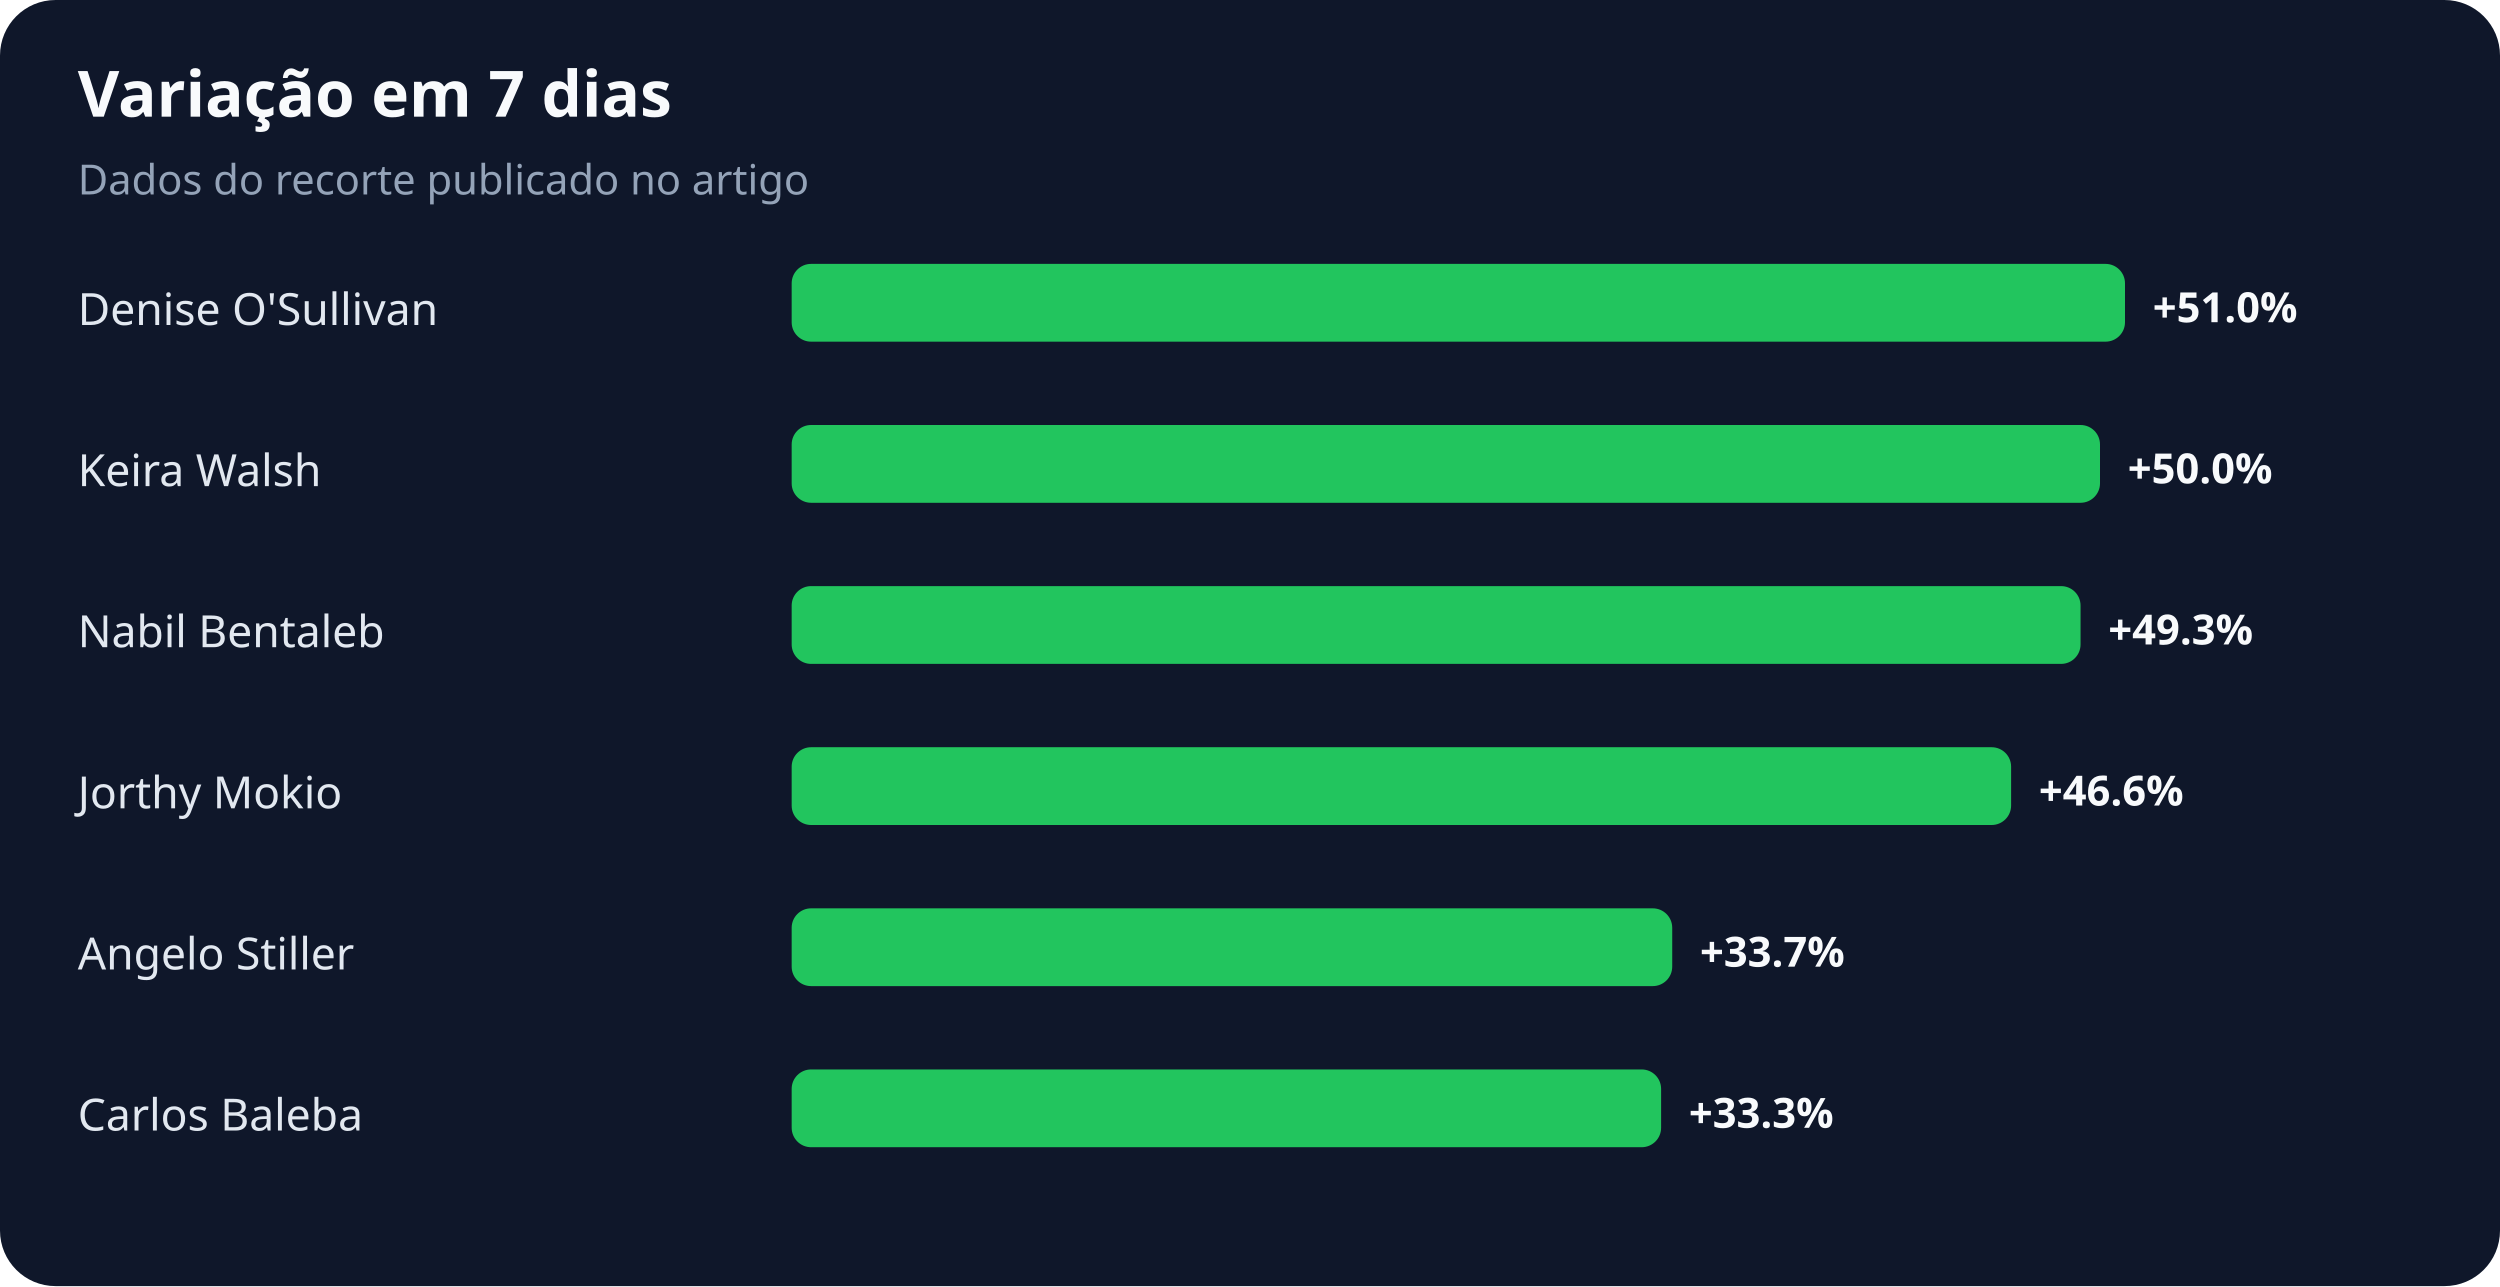
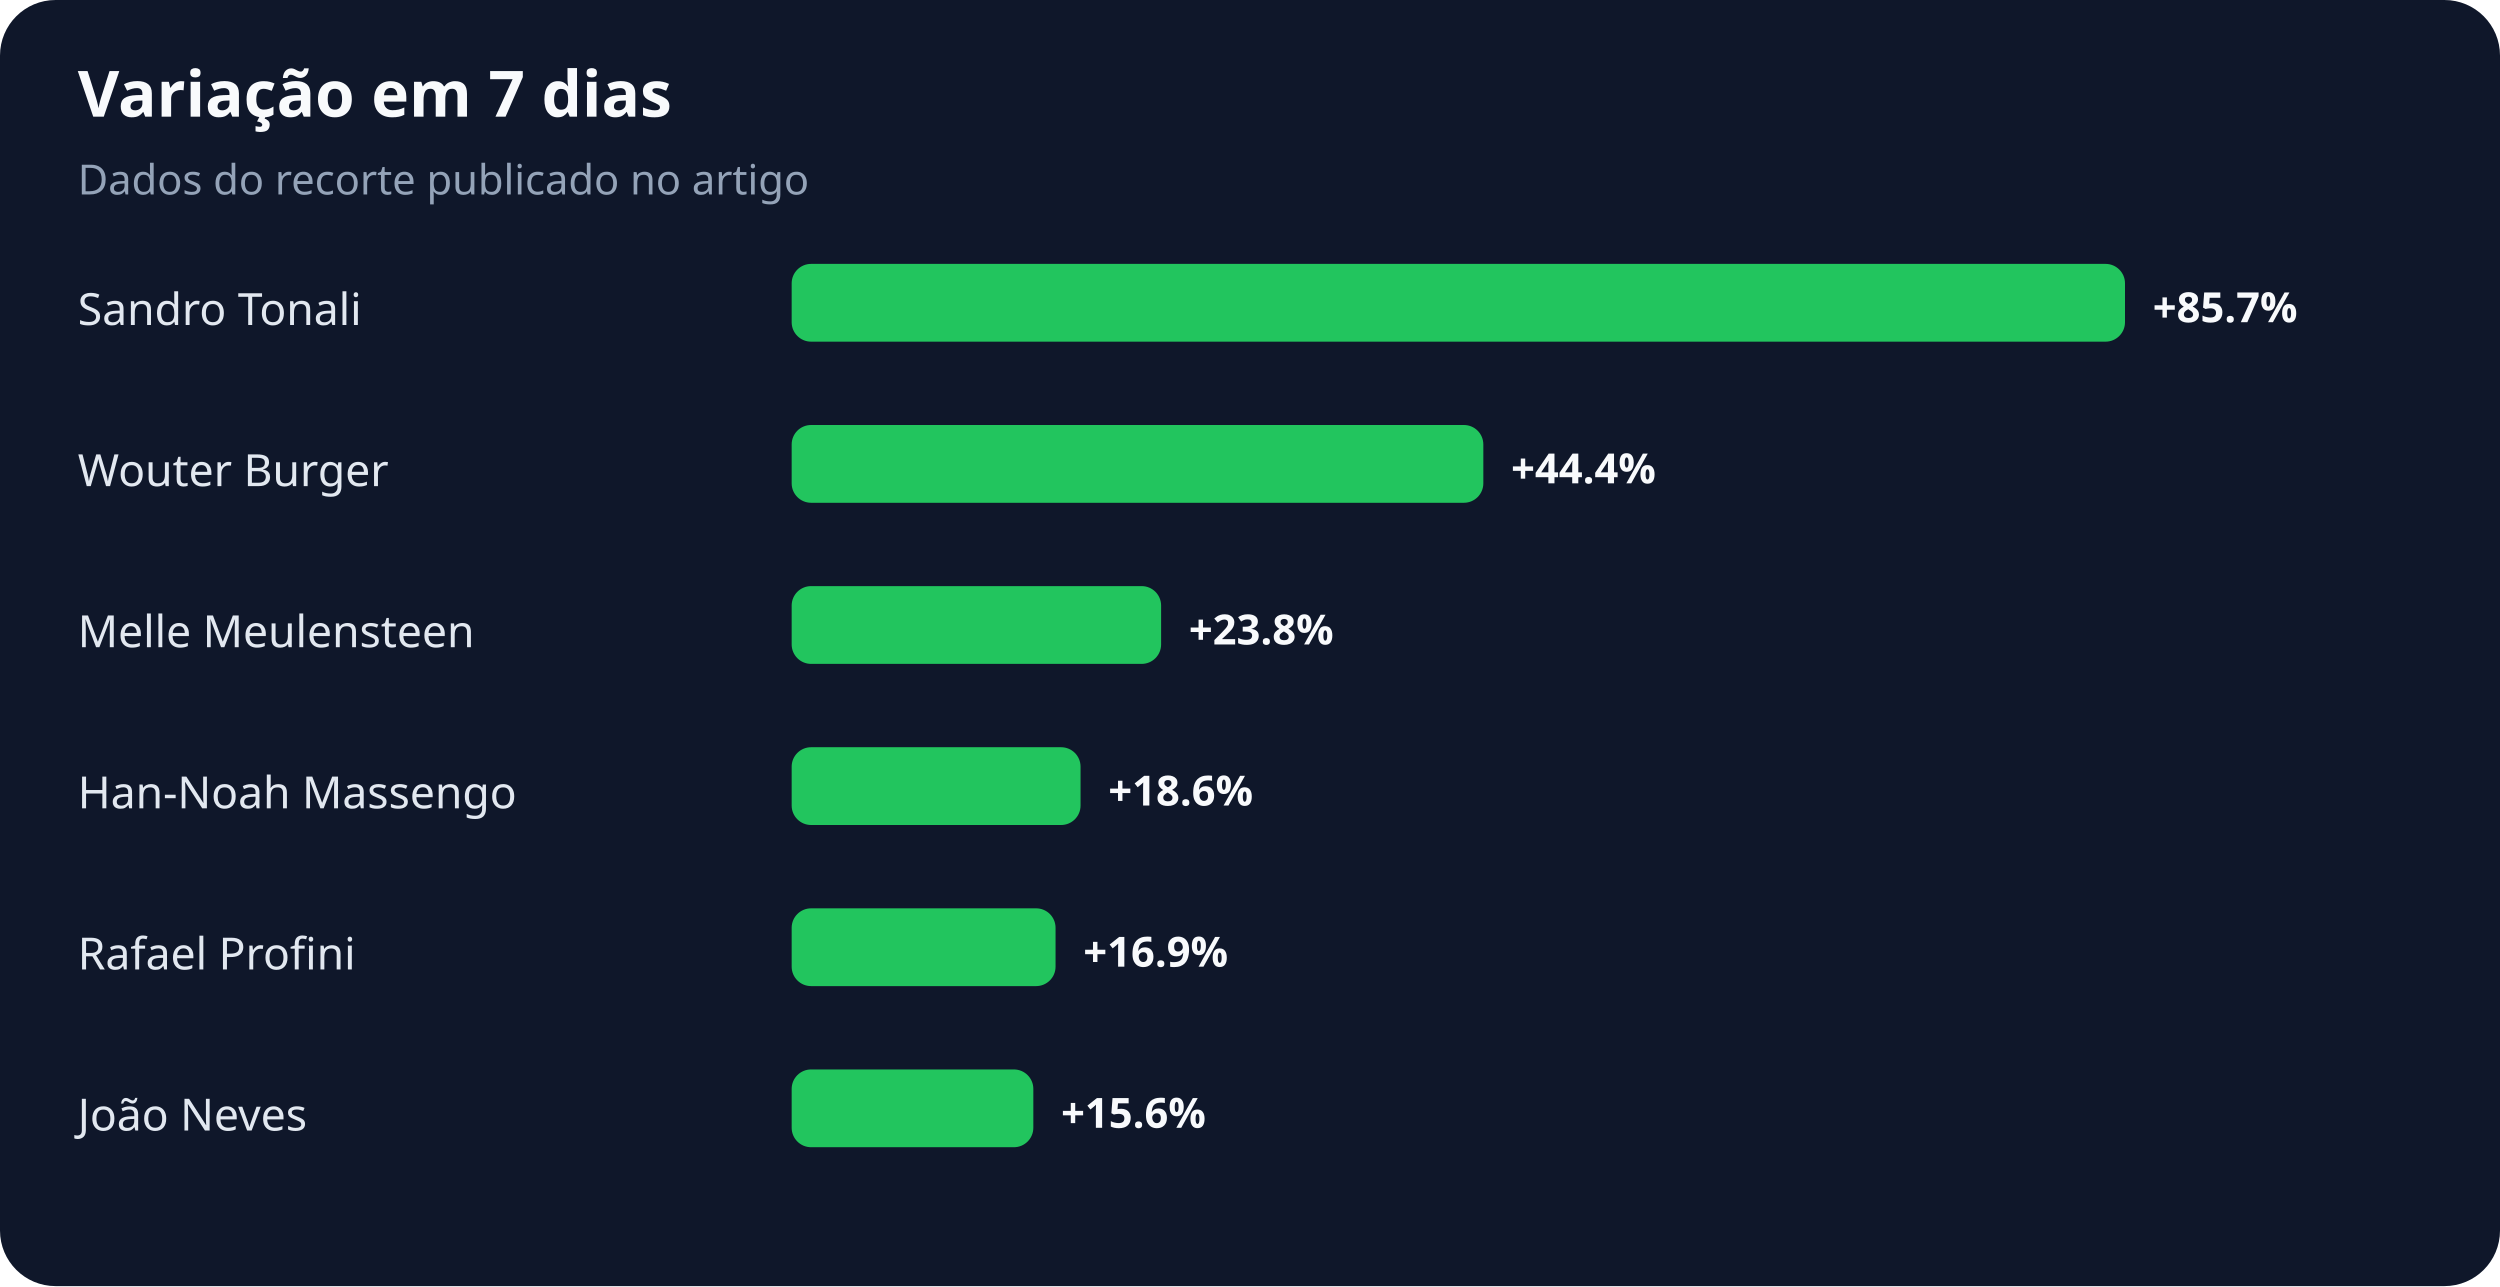
<svg xmlns="http://www.w3.org/2000/svg" width="900" height="463" viewBox="0 0 900 463" role="img" aria-labelledby="title desc">
  <rect width="100%" height="100%" rx="20" fill="#0f172a" />
  <text x="28" y="42" fill="#f8fafc" font-family="system-ui,sans-serif" font-size="23" font-weight="700">Variação em 7 dias</text>
  <text x="28" y="70" fill="#94a3b8" font-family="system-ui,sans-serif" font-size="15">Dados do recorte publicado no artigo</text>
-   <text x="28" y="117" fill="#e2e8f0" font-family="system-ui,sans-serif" font-size="16">Denise O'Sullivan</text>
+   <text x="28" y="117" fill="#e2e8f0" font-family="system-ui,sans-serif" font-size="16">Sandro Tonali</text>
  <rect x="285" y="95" width="480" height="28" rx="7" fill="#22c55e" />
-   <text x="775" y="116" fill="#f8fafc" font-family="system-ui,sans-serif" font-size="15" font-weight="700">+51.0%</text>
-   <text x="28" y="175" fill="#e2e8f0" font-family="system-ui,sans-serif" font-size="16">Keira Walsh</text>
-   <rect x="285" y="153" width="471" height="28" rx="7" fill="#22c55e" />
-   <text x="766" y="174" fill="#f8fafc" font-family="system-ui,sans-serif" font-size="15" font-weight="700">+50.0%</text>
-   <text x="28" y="233" fill="#e2e8f0" font-family="system-ui,sans-serif" font-size="16">Nabil Bentaleb</text>
-   <rect x="285" y="211" width="464" height="28" rx="7" fill="#22c55e" />
-   <text x="759" y="232" fill="#f8fafc" font-family="system-ui,sans-serif" font-size="15" font-weight="700">+49.3%</text>
-   <text x="28" y="291" fill="#e2e8f0" font-family="system-ui,sans-serif" font-size="16">Jorthy Mokio</text>
-   <rect x="285" y="269" width="439" height="28" rx="7" fill="#22c55e" />
-   <text x="734" y="290" fill="#f8fafc" font-family="system-ui,sans-serif" font-size="15" font-weight="700">+46.6%</text>
-   <text x="28" y="349" fill="#e2e8f0" font-family="system-ui,sans-serif" font-size="16">Angelo Stiller</text>
-   <rect x="285" y="327" width="317" height="28" rx="7" fill="#22c55e" />
-   <text x="612" y="348" fill="#f8fafc" font-family="system-ui,sans-serif" font-size="15" font-weight="700">+33.7%</text>
-   <text x="28" y="407" fill="#e2e8f0" font-family="system-ui,sans-serif" font-size="16">Carlos Baleba</text>
-   <rect x="285" y="385" width="313" height="28" rx="7" fill="#22c55e" />
-   <text x="608" y="406" fill="#f8fafc" font-family="system-ui,sans-serif" font-size="15" font-weight="700">+33.3%</text>
+   <text x="775" y="116" fill="#f8fafc" font-family="system-ui,sans-serif" font-size="15" font-weight="700">+85.7%</text>
+   <text x="28" y="175" fill="#e2e8f0" font-family="system-ui,sans-serif" font-size="16">Wouter Burger</text>
+   <rect x="285" y="153" width="249" height="28" rx="7" fill="#22c55e" />
+   <text x="544" y="174" fill="#f8fafc" font-family="system-ui,sans-serif" font-size="15" font-weight="700">+44.4%</text>
+   <text x="28" y="233" fill="#e2e8f0" font-family="system-ui,sans-serif" font-size="16">Melle Meulensteen</text>
+   <rect x="285" y="211" width="133" height="28" rx="7" fill="#22c55e" />
+   <text x="428" y="232" fill="#f8fafc" font-family="system-ui,sans-serif" font-size="15" font-weight="700">+23.8%</text>
+   <text x="28" y="291" fill="#e2e8f0" font-family="system-ui,sans-serif" font-size="16">Han-Noah Massengo</text>
+   <rect x="285" y="269" width="104" height="28" rx="7" fill="#22c55e" />
+   <text x="399" y="290" fill="#f8fafc" font-family="system-ui,sans-serif" font-size="15" font-weight="700">+18.6%</text>
+   <text x="28" y="349" fill="#e2e8f0" font-family="system-ui,sans-serif" font-size="16">Rafael Profini</text>
+   <rect x="285" y="327" width="95" height="28" rx="7" fill="#22c55e" />
+   <text x="390" y="348" fill="#f8fafc" font-family="system-ui,sans-serif" font-size="15" font-weight="700">+16.9%</text>
+   <text x="28" y="407" fill="#e2e8f0" font-family="system-ui,sans-serif" font-size="16">João Neves</text>
+   <rect x="285" y="385" width="87" height="28" rx="7" fill="#22c55e" />
+   <text x="382" y="406" fill="#f8fafc" font-family="system-ui,sans-serif" font-size="15" font-weight="700">+15.6%</text>
</svg>
